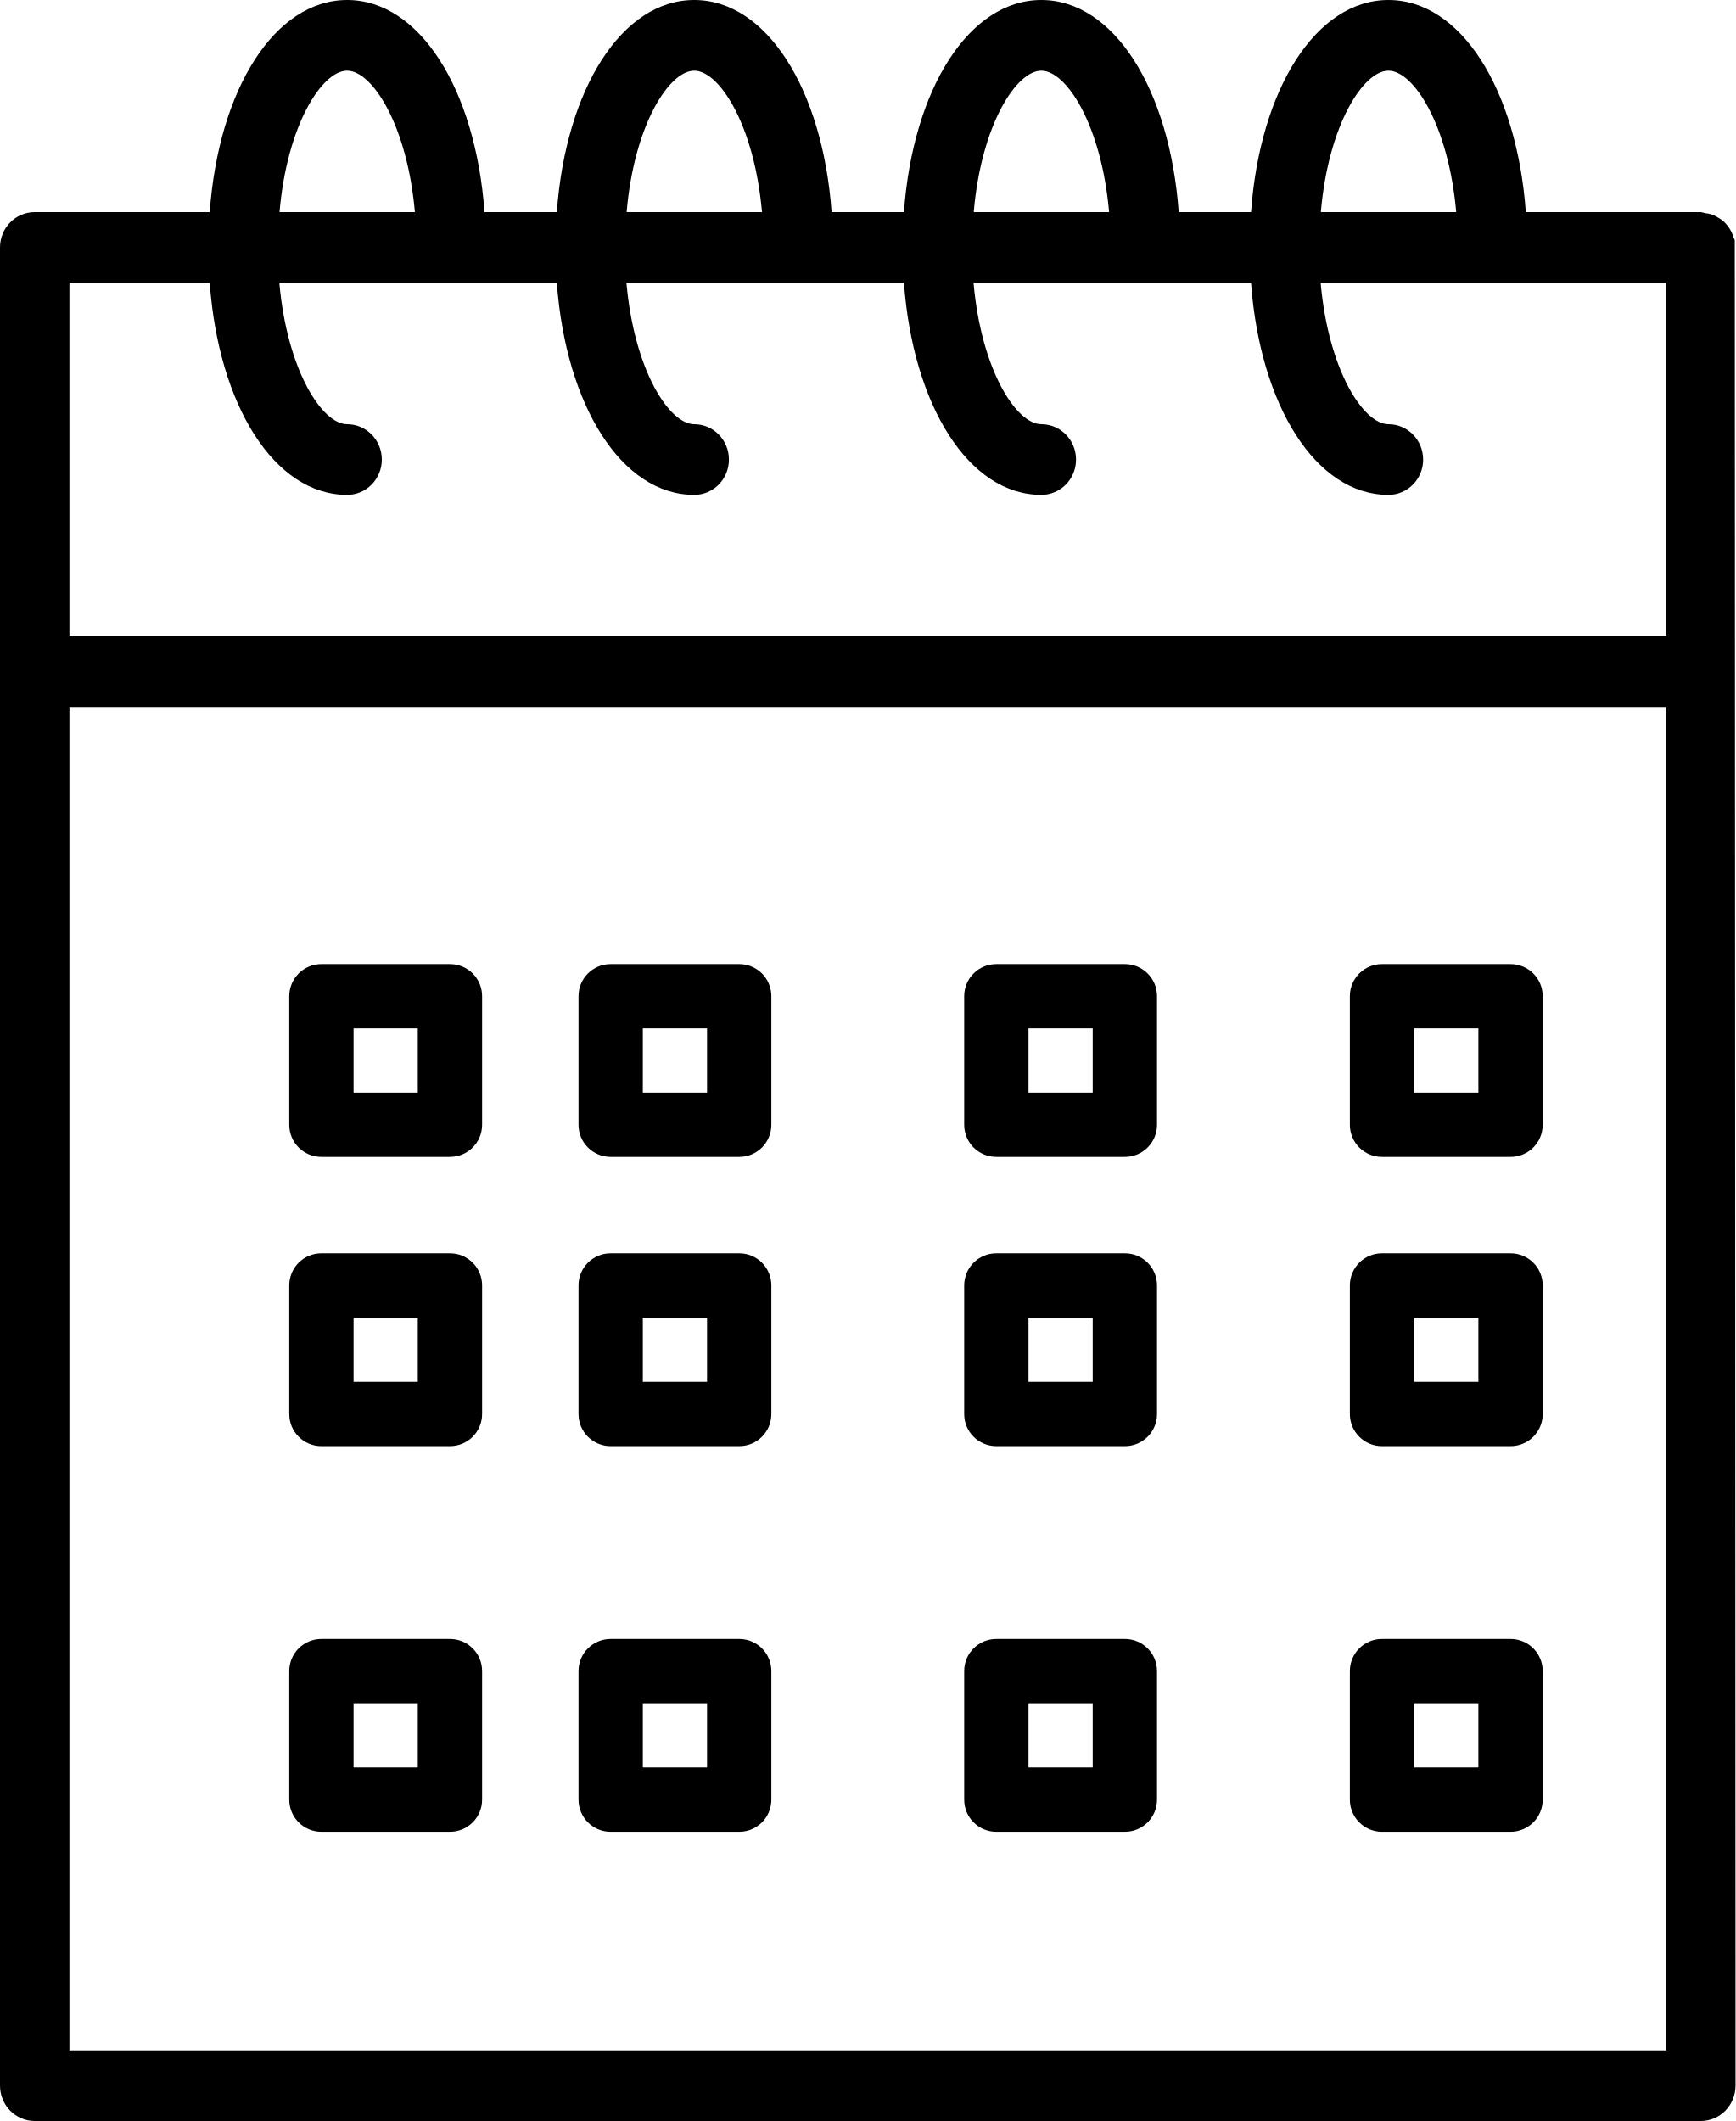
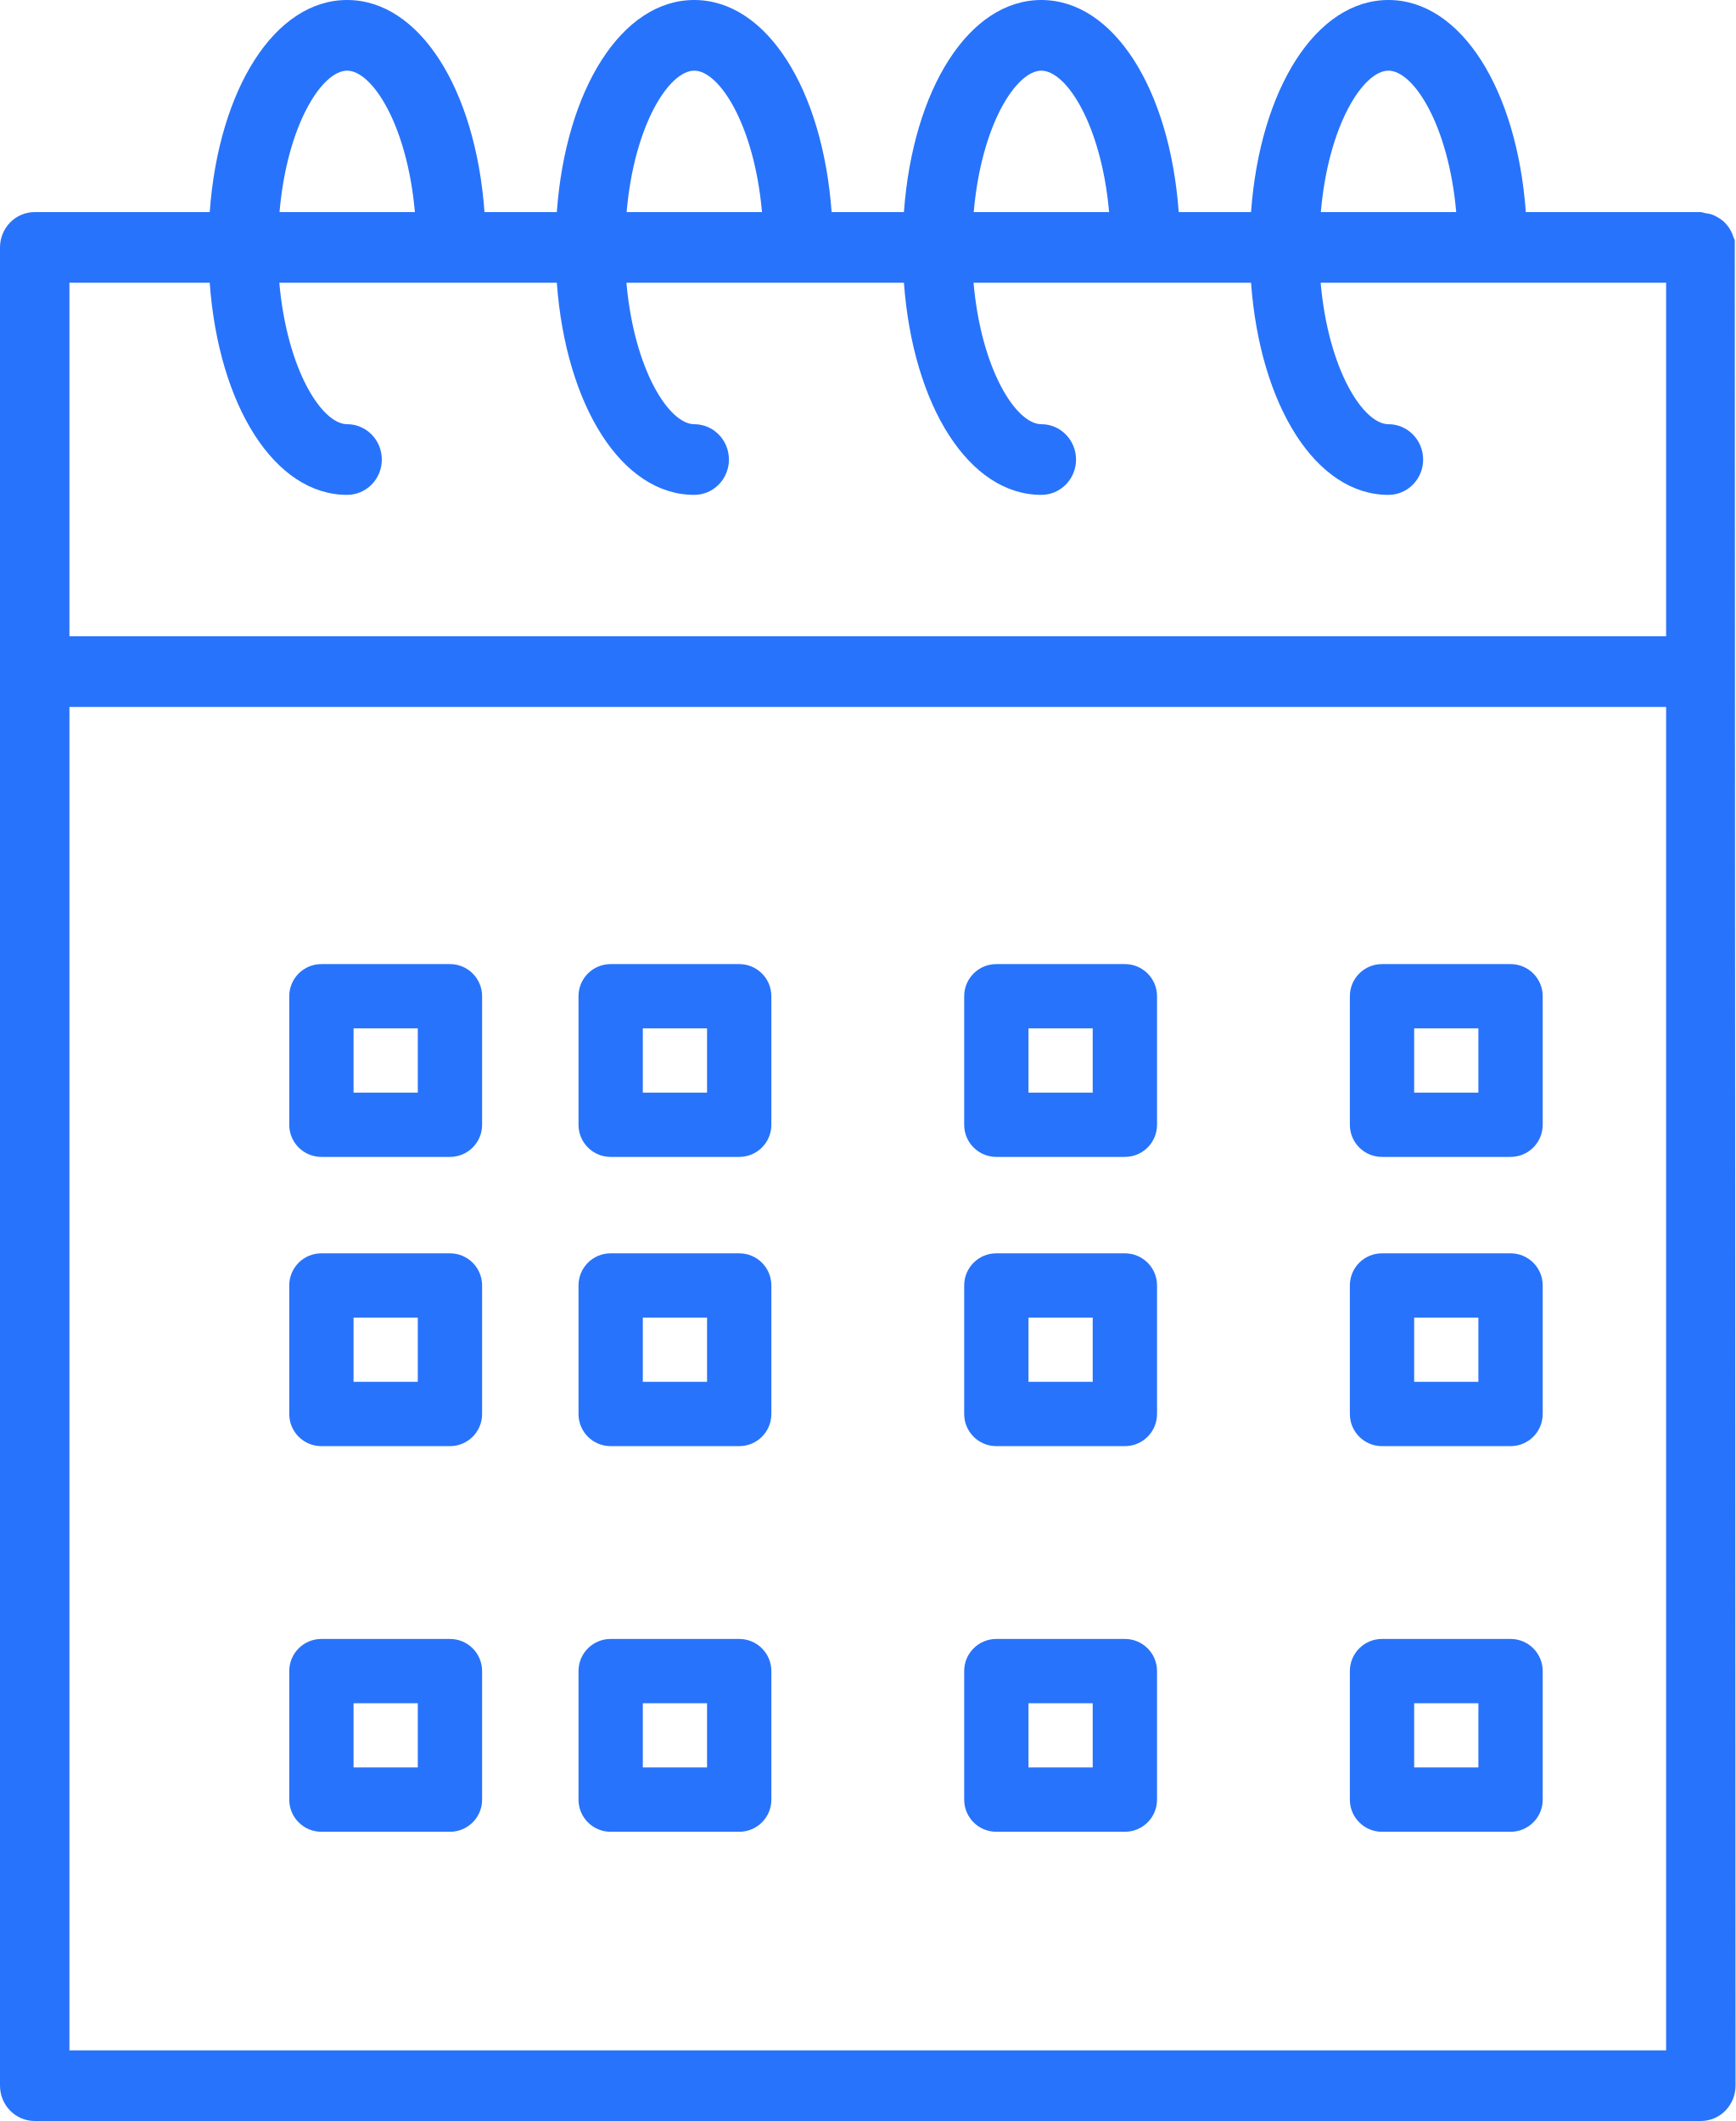
- <svg xmlns="http://www.w3.org/2000/svg" width="18px" height="22px" viewBox="0 0 18 22" version="1.1">
-   <g id="Page-2" stroke="none" stroke-width="1" fill="none" fill-rule="evenodd">
-     <g id="ts_21" transform="translate(-359, -1328)" fill="#000000">
-       <g id="Group-18" transform="translate(359, 1328)">
-         <path d="M0.72,21.267 L17.28,21.267 L17.28,7.333 L0.72,7.333 L0.72,21.267 Z M0.72,2.933 L2.175,2.933 C2.268,4.21 2.849,5.133 3.6,5.133 C3.799,5.133 3.96,4.969 3.96,4.767 C3.96,4.564 3.799,4.4 3.6,4.4 C3.34,4.4 2.977,3.838 2.897,2.933 L5.775,2.933 C5.869,4.21 6.449,5.133 7.2,5.133 C7.399,5.133 7.56,4.969 7.56,4.767 C7.56,4.564 7.399,4.4 7.2,4.4 C6.94,4.4 6.577,3.838 6.497,2.933 L9.375,2.933 C9.469,4.21 10.049,5.133 10.8,5.133 C10.999,5.133 11.16,4.969 11.16,4.767 C11.16,4.564 10.999,4.4 10.8,4.4 C10.54,4.4 10.177,3.838 10.097,2.933 L12.975,2.933 C13.069,4.21 13.649,5.133 14.4,5.133 C14.599,5.133 14.76,4.969 14.76,4.767 C14.76,4.564 14.599,4.4 14.4,4.4 C14.14,4.4 13.777,3.838 13.697,2.933 L17.28,2.933 L17.28,6.6 L0.72,6.6 L0.72,2.933 Z M3.6,0.733 C3.86,0.733 4.223,1.295 4.303,2.2 L2.899,2.2 C2.977,1.295 3.34,0.733 3.6,0.733 L3.6,0.733 Z M7.2,0.733 C7.46,0.733 7.823,1.295 7.903,2.2 L6.499,2.2 C6.577,1.295 6.94,0.733 7.2,0.733 L7.2,0.733 Z M10.8,0.733 C11.06,0.733 11.423,1.295 11.503,2.2 L10.099,2.2 C10.177,1.295 10.54,0.733 10.8,0.733 L10.8,0.733 Z M14.4,0.733 C14.66,0.733 15.023,1.295 15.103,2.2 L13.699,2.2 C13.777,1.295 14.14,0.733 14.4,0.733 L14.4,0.733 Z M17.992,2.493 C17.99,2.481 17.982,2.471 17.978,2.459 C17.972,2.438 17.964,2.418 17.954,2.399 C17.943,2.377 17.93,2.357 17.914,2.338 C17.902,2.322 17.888,2.307 17.873,2.294 C17.855,2.278 17.835,2.265 17.814,2.254 C17.796,2.243 17.777,2.233 17.758,2.226 C17.734,2.218 17.71,2.213 17.686,2.211 C17.671,2.206 17.655,2.203 17.64,2.2 L15.825,2.2 C15.732,0.924 15.151,0 14.4,0 C13.649,0 13.068,0.924 12.975,2.2 L12.225,2.2 C12.132,0.924 11.551,0 10.8,0 C10.049,0 9.468,0.924 9.375,2.2 L8.625,2.2 C8.532,0.924 7.951,0 7.2,0 C6.449,0 5.868,0.924 5.775,2.2 L5.025,2.2 C4.932,0.924 4.351,0 3.6,0 C2.849,0 2.268,0.924 2.175,2.2 L0.36,2.2 C0.161,2.2 0,2.364 0,2.567 L0,21.633 C0,21.836 0.161,22 0.36,22 L17.64,22 C17.839,22 18,21.836 18,21.633 L17.992,2.493 Z" id="Fill-1" />
-         <path d="M6.667,14.333 L7.333,14.333 L7.333,13.667 L6.667,13.667 L6.667,14.333 Z M7.667,13 L6.333,13 C6.149,13 6,13.149 6,13.333 L6,14.667 C6,14.851 6.149,15 6.333,15 L7.667,15 C7.851,15 8,14.851 8,14.667 L8,13.333 C8,13.149 7.851,13 7.667,13 L7.667,13 Z" id="Fill-3" />
-         <path d="M10.667,14.333 L11.333,14.333 L11.333,13.667 L10.667,13.667 L10.667,14.333 Z M11.667,13 L10.333,13 C10.149,13 10,13.149 10,13.333 L10,14.667 C10,14.851 10.149,15 10.333,15 L11.667,15 C11.851,15 12,14.851 12,14.667 L12,13.333 C12,13.149 11.851,13 11.667,13 L11.667,13 Z" id="Fill-4" />
-         <path d="M3.667,14.333 L4.333,14.333 L4.333,13.667 L3.667,13.667 L3.667,14.333 Z M4.667,13 L3.333,13 C3.149,13 3,13.149 3,13.333 L3,14.667 C3,14.851 3.149,15 3.333,15 L4.667,15 C4.851,15 5,14.851 5,14.667 L5,13.333 C5,13.149 4.851,13 4.667,13 L4.667,13 Z" id="Fill-5" />
-         <path d="M6.667,18.333 L7.333,18.333 L7.333,17.667 L6.667,17.667 L6.667,18.333 Z M7.667,17 L6.333,17 C6.149,17 6,17.149 6,17.333 L6,18.667 C6,18.851 6.149,19 6.333,19 L7.667,19 C7.851,19 8,18.851 8,18.667 L8,17.333 C8,17.149 7.851,17 7.667,17 L7.667,17 Z" id="Fill-6" />
-         <path d="M10.667,18.333 L11.333,18.333 L11.333,17.667 L10.667,17.667 L10.667,18.333 Z M11.667,17 L10.333,17 C10.149,17 10,17.149 10,17.333 L10,18.667 C10,18.851 10.149,19 10.333,19 L11.667,19 C11.851,19 12,18.851 12,18.667 L12,17.333 C12,17.149 11.851,17 11.667,17 L11.667,17 Z" id="Fill-7" />
-         <path d="M3.667,18.333 L4.333,18.333 L4.333,17.667 L3.667,17.667 L3.667,18.333 Z M4.667,17 L3.333,17 C3.149,17 3,17.149 3,17.333 L3,18.667 C3,18.851 3.149,19 3.333,19 L4.667,19 C4.851,19 5,18.851 5,18.667 L5,17.333 C5,17.149 4.851,17 4.667,17 L4.667,17 Z" id="Fill-8" />
-         <path d="M6.667,11.333 L7.333,11.333 L7.333,10.667 L6.667,10.667 L6.667,11.333 Z M7.667,10 L6.333,10 C6.149,10 6,10.149 6,10.333 L6,11.667 C6,11.851 6.149,12 6.333,12 L7.667,12 C7.851,12 8,11.851 8,11.667 L8,10.333 C8,10.149 7.851,10 7.667,10 L7.667,10 Z" id="Fill-9" />
-         <path d="M10.667,11.333 L11.333,11.333 L11.333,10.667 L10.667,10.667 L10.667,11.333 Z M11.667,10 L10.333,10 C10.149,10 10,10.149 10,10.333 L10,11.667 C10,11.851 10.149,12 10.333,12 L11.667,12 C11.851,12 12,11.851 12,11.667 L12,10.333 C12,10.149 11.851,10 11.667,10 L11.667,10 Z" id="Fill-10" />
-         <path d="M14.667,14.333 L15.333,14.333 L15.333,13.667 L14.667,13.667 L14.667,14.333 Z M15.667,13 L14.333,13 C14.149,13 14,13.149 14,13.333 L14,14.667 C14,14.851 14.149,15 14.333,15 L15.667,15 C15.851,15 16,14.851 16,14.667 L16,13.333 C16,13.149 15.851,13 15.667,13 L15.667,13 Z" id="Fill-11" />
-         <path d="M14.667,18.333 L15.333,18.333 L15.333,17.667 L14.667,17.667 L14.667,18.333 Z M15.667,17 L14.333,17 C14.149,17 14,17.149 14,17.333 L14,18.667 C14,18.851 14.149,19 14.333,19 L15.667,19 C15.851,19 16,18.851 16,18.667 L16,17.333 C16,17.149 15.851,17 15.667,17 L15.667,17 Z" id="Fill-12" />
-         <path d="M14.667,11.333 L15.333,11.333 L15.333,10.667 L14.667,10.667 L14.667,11.333 Z M15.667,10 L14.333,10 C14.149,10 14,10.149 14,10.333 L14,11.667 C14,11.851 14.149,12 14.333,12 L15.667,12 C15.851,12 16,11.851 16,11.667 L16,10.333 C16,10.149 15.851,10 15.667,10 L15.667,10 Z" id="Fill-13" />
-         <path d="M3.667,11.333 L4.333,11.333 L4.333,10.667 L3.667,10.667 L3.667,11.333 Z M4.667,10 L3.333,10 C3.149,10 3,10.149 3,10.333 L3,11.667 C3,11.851 3.149,12 3.333,12 L4.667,12 C4.851,12 5,11.851 5,11.667 L5,10.333 C5,10.149 4.851,10 4.667,10 L4.667,10 Z" id="Fill-14" />
-       </g>
-     </g>
-   </g>
+ <svg xmlns="http://www.w3.org/2000/svg" width="18" height="22" viewBox="0 0 18 22" fill="none">
+   <path fill-rule="evenodd" clip-rule="evenodd" d="M0.72 21.267H17.28V7.333H0.72V21.267ZM0.72 2.933H2.175C2.268 4.21 2.849 5.133 3.6 5.133C3.799 5.133 3.96 4.969 3.96 4.767C3.96 4.564 3.799 4.4 3.6 4.4C3.34 4.4 2.977 3.838 2.897 2.933H5.775C5.869 4.21 6.449 5.133 7.2 5.133C7.399 5.133 7.56 4.969 7.56 4.767C7.56 4.564 7.399 4.4 7.2 4.4C6.94 4.4 6.577 3.838 6.497 2.933H9.375C9.469 4.21 10.049 5.133 10.8 5.133C10.999 5.133 11.16 4.969 11.16 4.767C11.16 4.564 10.999 4.4 10.8 4.4C10.54 4.4 10.177 3.838 10.097 2.933H12.975C13.069 4.21 13.649 5.133 14.4 5.133C14.599 5.133 14.76 4.969 14.76 4.767C14.76 4.564 14.599 4.4 14.4 4.4C14.14 4.4 13.777 3.838 13.697 2.933H17.28V6.6H0.72V2.933ZM3.6 0.733C3.86 0.733 4.223 1.295 4.303 2.2H2.899C2.977 1.295 3.34 0.733 3.6 0.733V0.733ZM7.2 0.733C7.46 0.733 7.823 1.295 7.903 2.2H6.499C6.577 1.295 6.94 0.733 7.2 0.733V0.733ZM10.8 0.733C11.06 0.733 11.423 1.295 11.503 2.2H10.099C10.177 1.295 10.54 0.733 10.8 0.733V0.733ZM14.4 0.733C14.66 0.733 15.023 1.295 15.103 2.2H13.699C13.777 1.295 14.14 0.733 14.4 0.733V0.733ZM17.992 2.493C17.99 2.481 17.982 2.471 17.978 2.459C17.972 2.438 17.964 2.418 17.954 2.399C17.943 2.377 17.93 2.357 17.914 2.338C17.901 2.322 17.888 2.307 17.873 2.294C17.855 2.278 17.835 2.265 17.814 2.254C17.796 2.243 17.777 2.233 17.758 2.226C17.734 2.218 17.71 2.213 17.686 2.211C17.671 2.206 17.655 2.203 17.64 2.2H15.825C15.732 0.924 15.151 0 14.4 0C13.649 0 13.068 0.924 12.975 2.2H12.225C12.132 0.924 11.551 0 10.8 0C10.049 0 9.468 0.924 9.375 2.2H8.625C8.532 0.924 7.951 0 7.2 0C6.449 0 5.868 0.924 5.775 2.2H5.025C4.932 0.924 4.351 0 3.6 0C2.849 0 2.268 0.924 2.175 2.2H0.36C0.161 2.2 0 2.364 0 2.567V21.633C0 21.836 0.161 22 0.36 22H17.64C17.839 22 18 21.836 18 21.633L17.992 2.493Z" fill="#2873FB" />
+   <path fill-rule="evenodd" clip-rule="evenodd" d="M6.667 14.333H7.333V13.667H6.667V14.333ZM7.667 13H6.333C6.149 13 6 13.149 6 13.333V14.667C6 14.851 6.149 15 6.333 15H7.667C7.851 15 8 14.851 8 14.667V13.333C8 13.149 7.851 13 7.667 13V13Z" fill="#2873FB" />
+   <path fill-rule="evenodd" clip-rule="evenodd" d="M10.667 14.333H11.333V13.667H10.667V14.333ZM11.667 13H10.333C10.149 13 10 13.149 10 13.333V14.667C10 14.851 10.149 15 10.333 15H11.667C11.851 15 12 14.851 12 14.667V13.333C12 13.149 11.851 13 11.667 13V13Z" fill="#2873FB" />
+   <path fill-rule="evenodd" clip-rule="evenodd" d="M3.667 14.333H4.333V13.667H3.667V14.333ZM4.667 13H3.333C3.149 13 3 13.149 3 13.333V14.667C3 14.851 3.149 15 3.333 15H4.667C4.851 15 5 14.851 5 14.667V13.333C5 13.149 4.851 13 4.667 13V13Z" fill="#2873FB" />
+   <path fill-rule="evenodd" clip-rule="evenodd" d="M6.667 18.333H7.333V17.667H6.667V18.333ZM7.667 17H6.333C6.149 17 6 17.149 6 17.333V18.667C6 18.851 6.149 19 6.333 19H7.667C7.851 19 8 18.851 8 18.667V17.333C8 17.149 7.851 17 7.667 17V17Z" fill="#2873FB" />
+   <path fill-rule="evenodd" clip-rule="evenodd" d="M10.667 18.333H11.333V17.667H10.667V18.333ZM11.667 17H10.333C10.149 17 10 17.149 10 17.333V18.667C10 18.851 10.149 19 10.333 19H11.667C11.851 19 12 18.851 12 18.667V17.333C12 17.149 11.851 17 11.667 17V17Z" fill="#2873FB" />
+   <path fill-rule="evenodd" clip-rule="evenodd" d="M3.667 18.333H4.333V17.667H3.667V18.333ZM4.667 17H3.333C3.149 17 3 17.149 3 17.333V18.667C3 18.851 3.149 19 3.333 19H4.667C4.851 19 5 18.851 5 18.667V17.333C5 17.149 4.851 17 4.667 17V17Z" fill="#2873FB" />
+   <path fill-rule="evenodd" clip-rule="evenodd" d="M6.667 11.333H7.333V10.667H6.667V11.333ZM7.667 10H6.333C6.149 10 6 10.149 6 10.333V11.667C6 11.851 6.149 12 6.333 12H7.667C7.851 12 8 11.851 8 11.667V10.333C8 10.149 7.851 10 7.667 10V10Z" fill="#2873FB" />
+   <path fill-rule="evenodd" clip-rule="evenodd" d="M10.667 11.333H11.333V10.667H10.667V11.333ZM11.667 10H10.333C10.149 10 10 10.149 10 10.333V11.667C10 11.851 10.149 12 10.333 12H11.667C11.851 12 12 11.851 12 11.667V10.333C12 10.149 11.851 10 11.667 10V10Z" fill="#2873FB" />
+   <path fill-rule="evenodd" clip-rule="evenodd" d="M14.667 14.333H15.333V13.667H14.667V14.333ZM15.667 13H14.333C14.149 13 14 13.149 14 13.333V14.667C14 14.851 14.149 15 14.333 15H15.667C15.851 15 16 14.851 16 14.667V13.333C16 13.149 15.851 13 15.667 13V13Z" fill="#2873FB" />
+   <path fill-rule="evenodd" clip-rule="evenodd" d="M14.667 18.333H15.333V17.667H14.667V18.333ZM15.667 17H14.333C14.149 17 14 17.149 14 17.333V18.667C14 18.851 14.149 19 14.333 19H15.667C15.851 19 16 18.851 16 18.667V17.333C16 17.149 15.851 17 15.667 17V17Z" fill="#2873FB" />
+   <path fill-rule="evenodd" clip-rule="evenodd" d="M14.667 11.333H15.333V10.667H14.667V11.333ZM15.667 10H14.333C14.149 10 14 10.149 14 10.333V11.667C14 11.851 14.149 12 14.333 12H15.667C15.851 12 16 11.851 16 11.667V10.333C16 10.149 15.851 10 15.667 10V10Z" fill="#2873FB" />
+   <path fill-rule="evenodd" clip-rule="evenodd" d="M3.667 11.333H4.333V10.667H3.667V11.333ZM4.667 10H3.333C3.149 10 3 10.149 3 10.333V11.667C3 11.851 3.149 12 3.333 12H4.667C4.851 12 5 11.851 5 11.667V10.333C5 10.149 4.851 10 4.667 10V10Z" fill="#2873FB" />
</svg>
